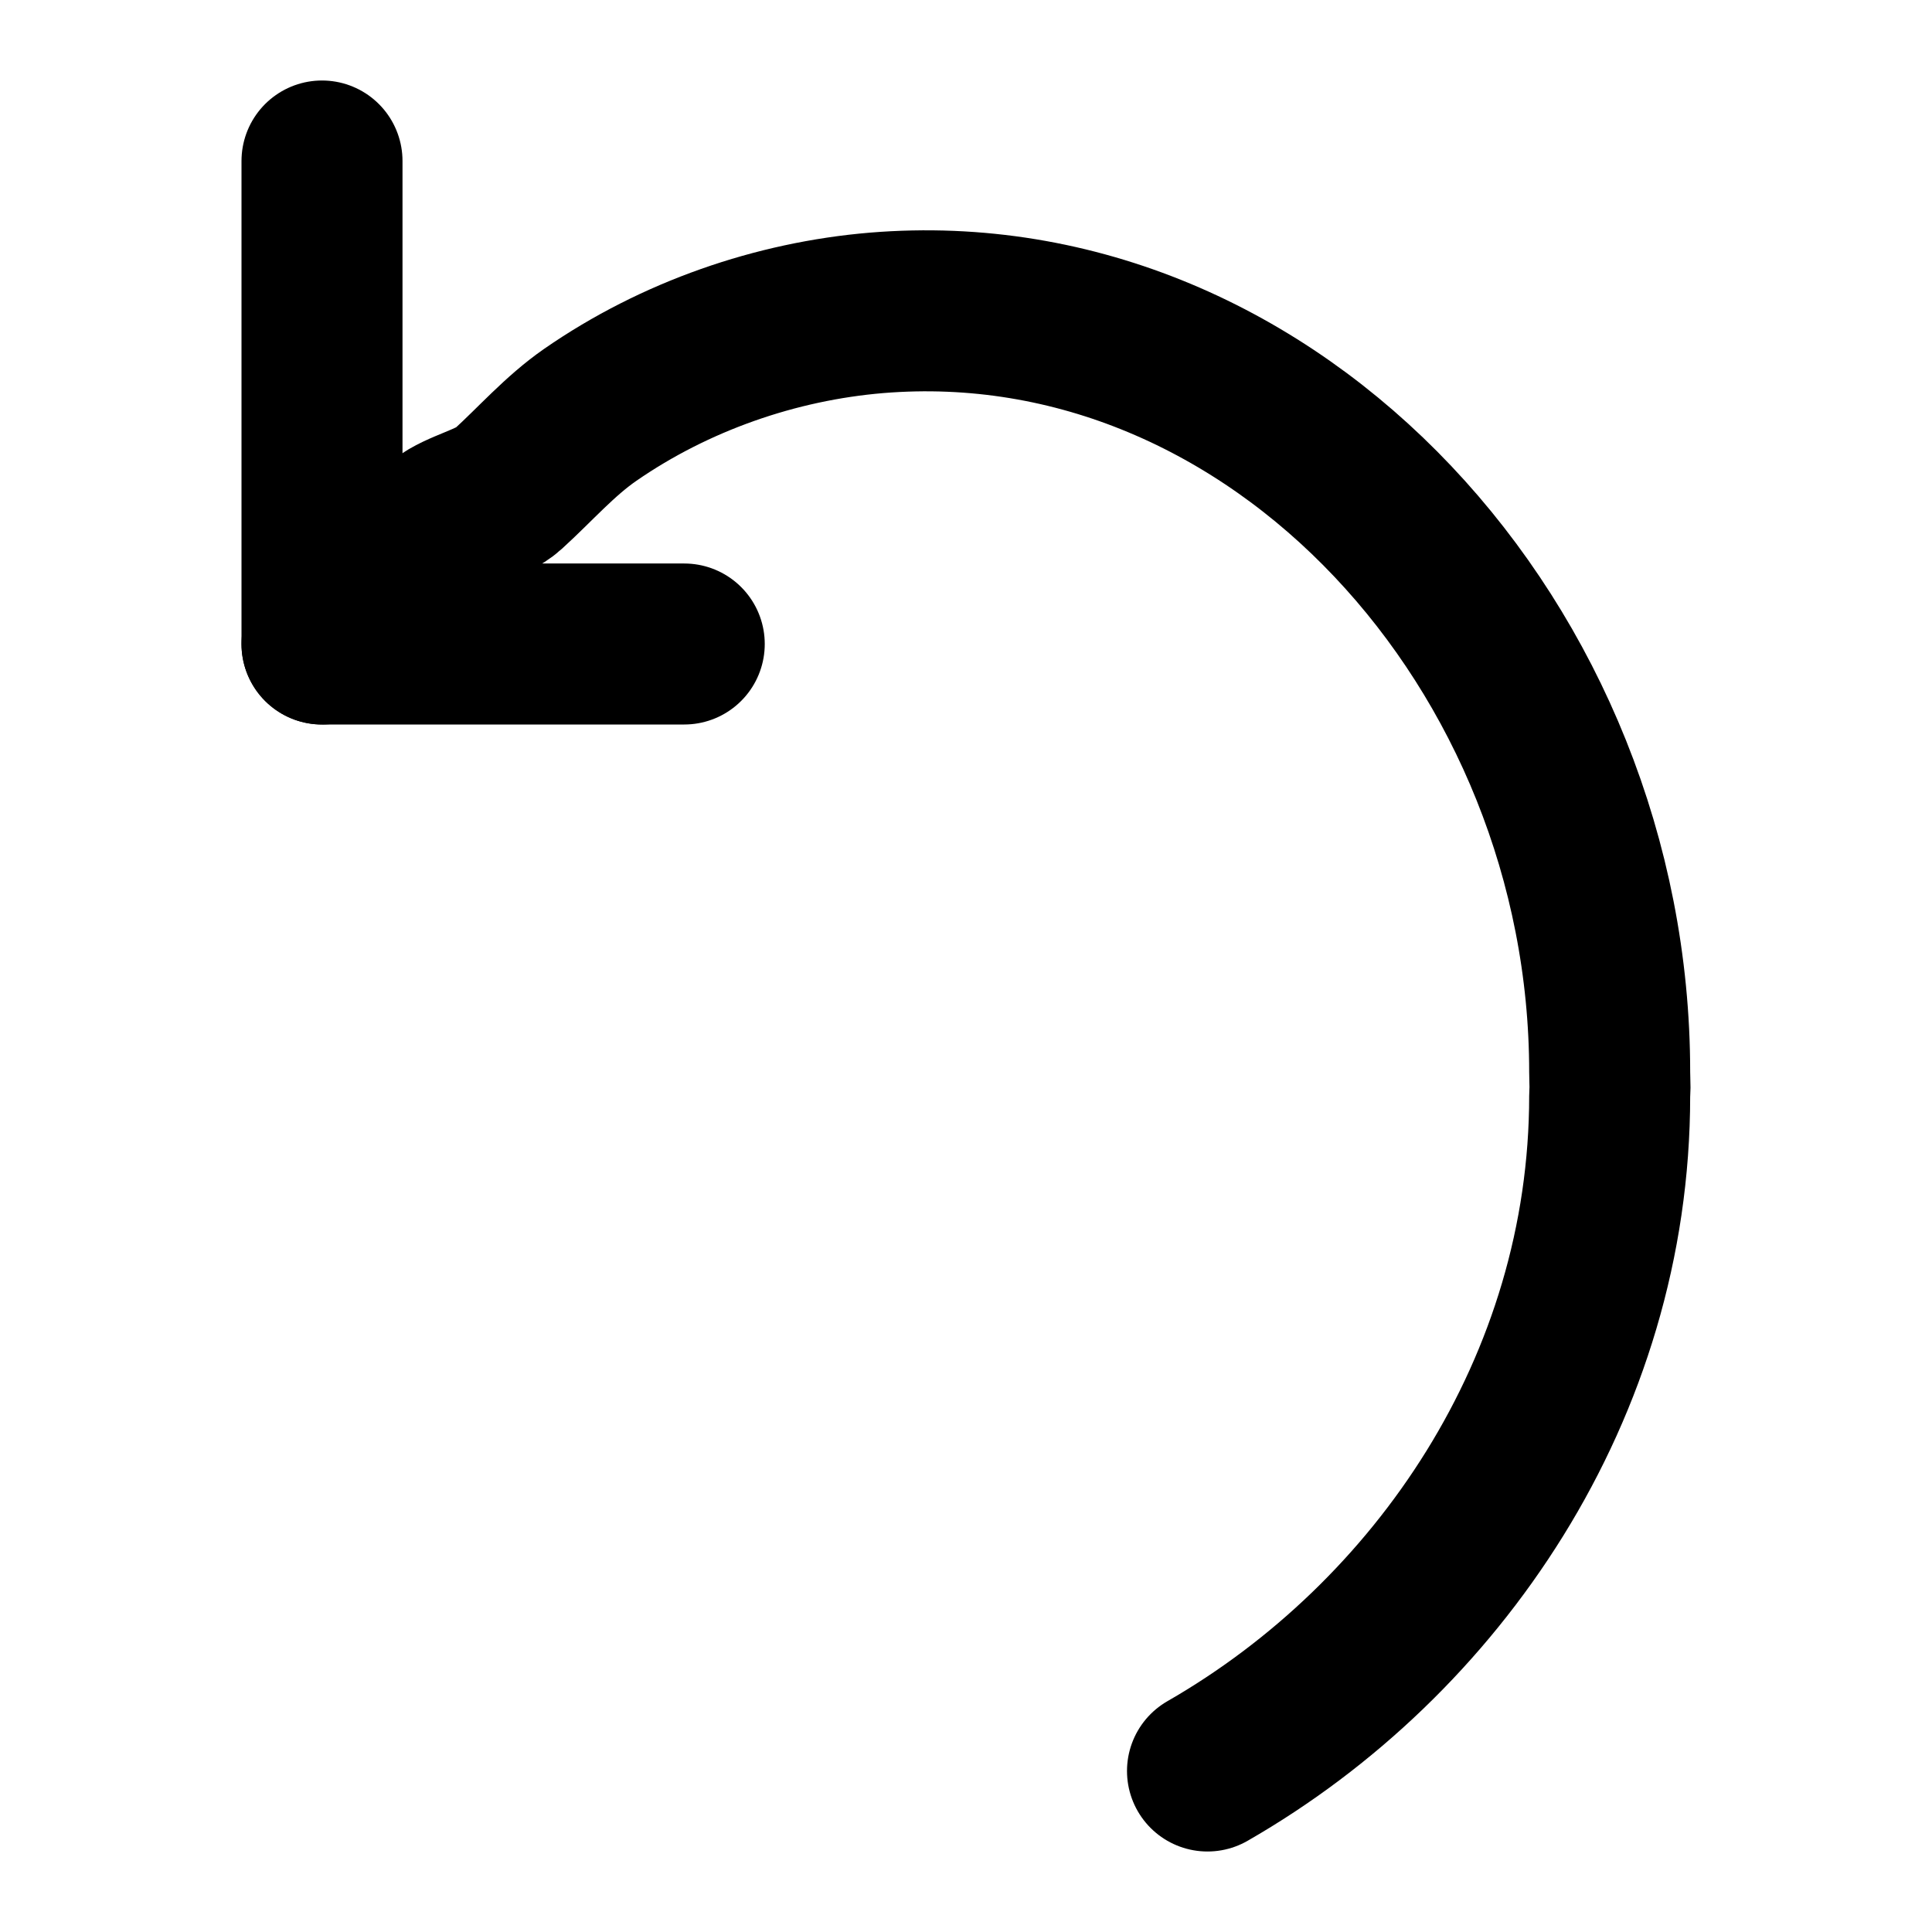
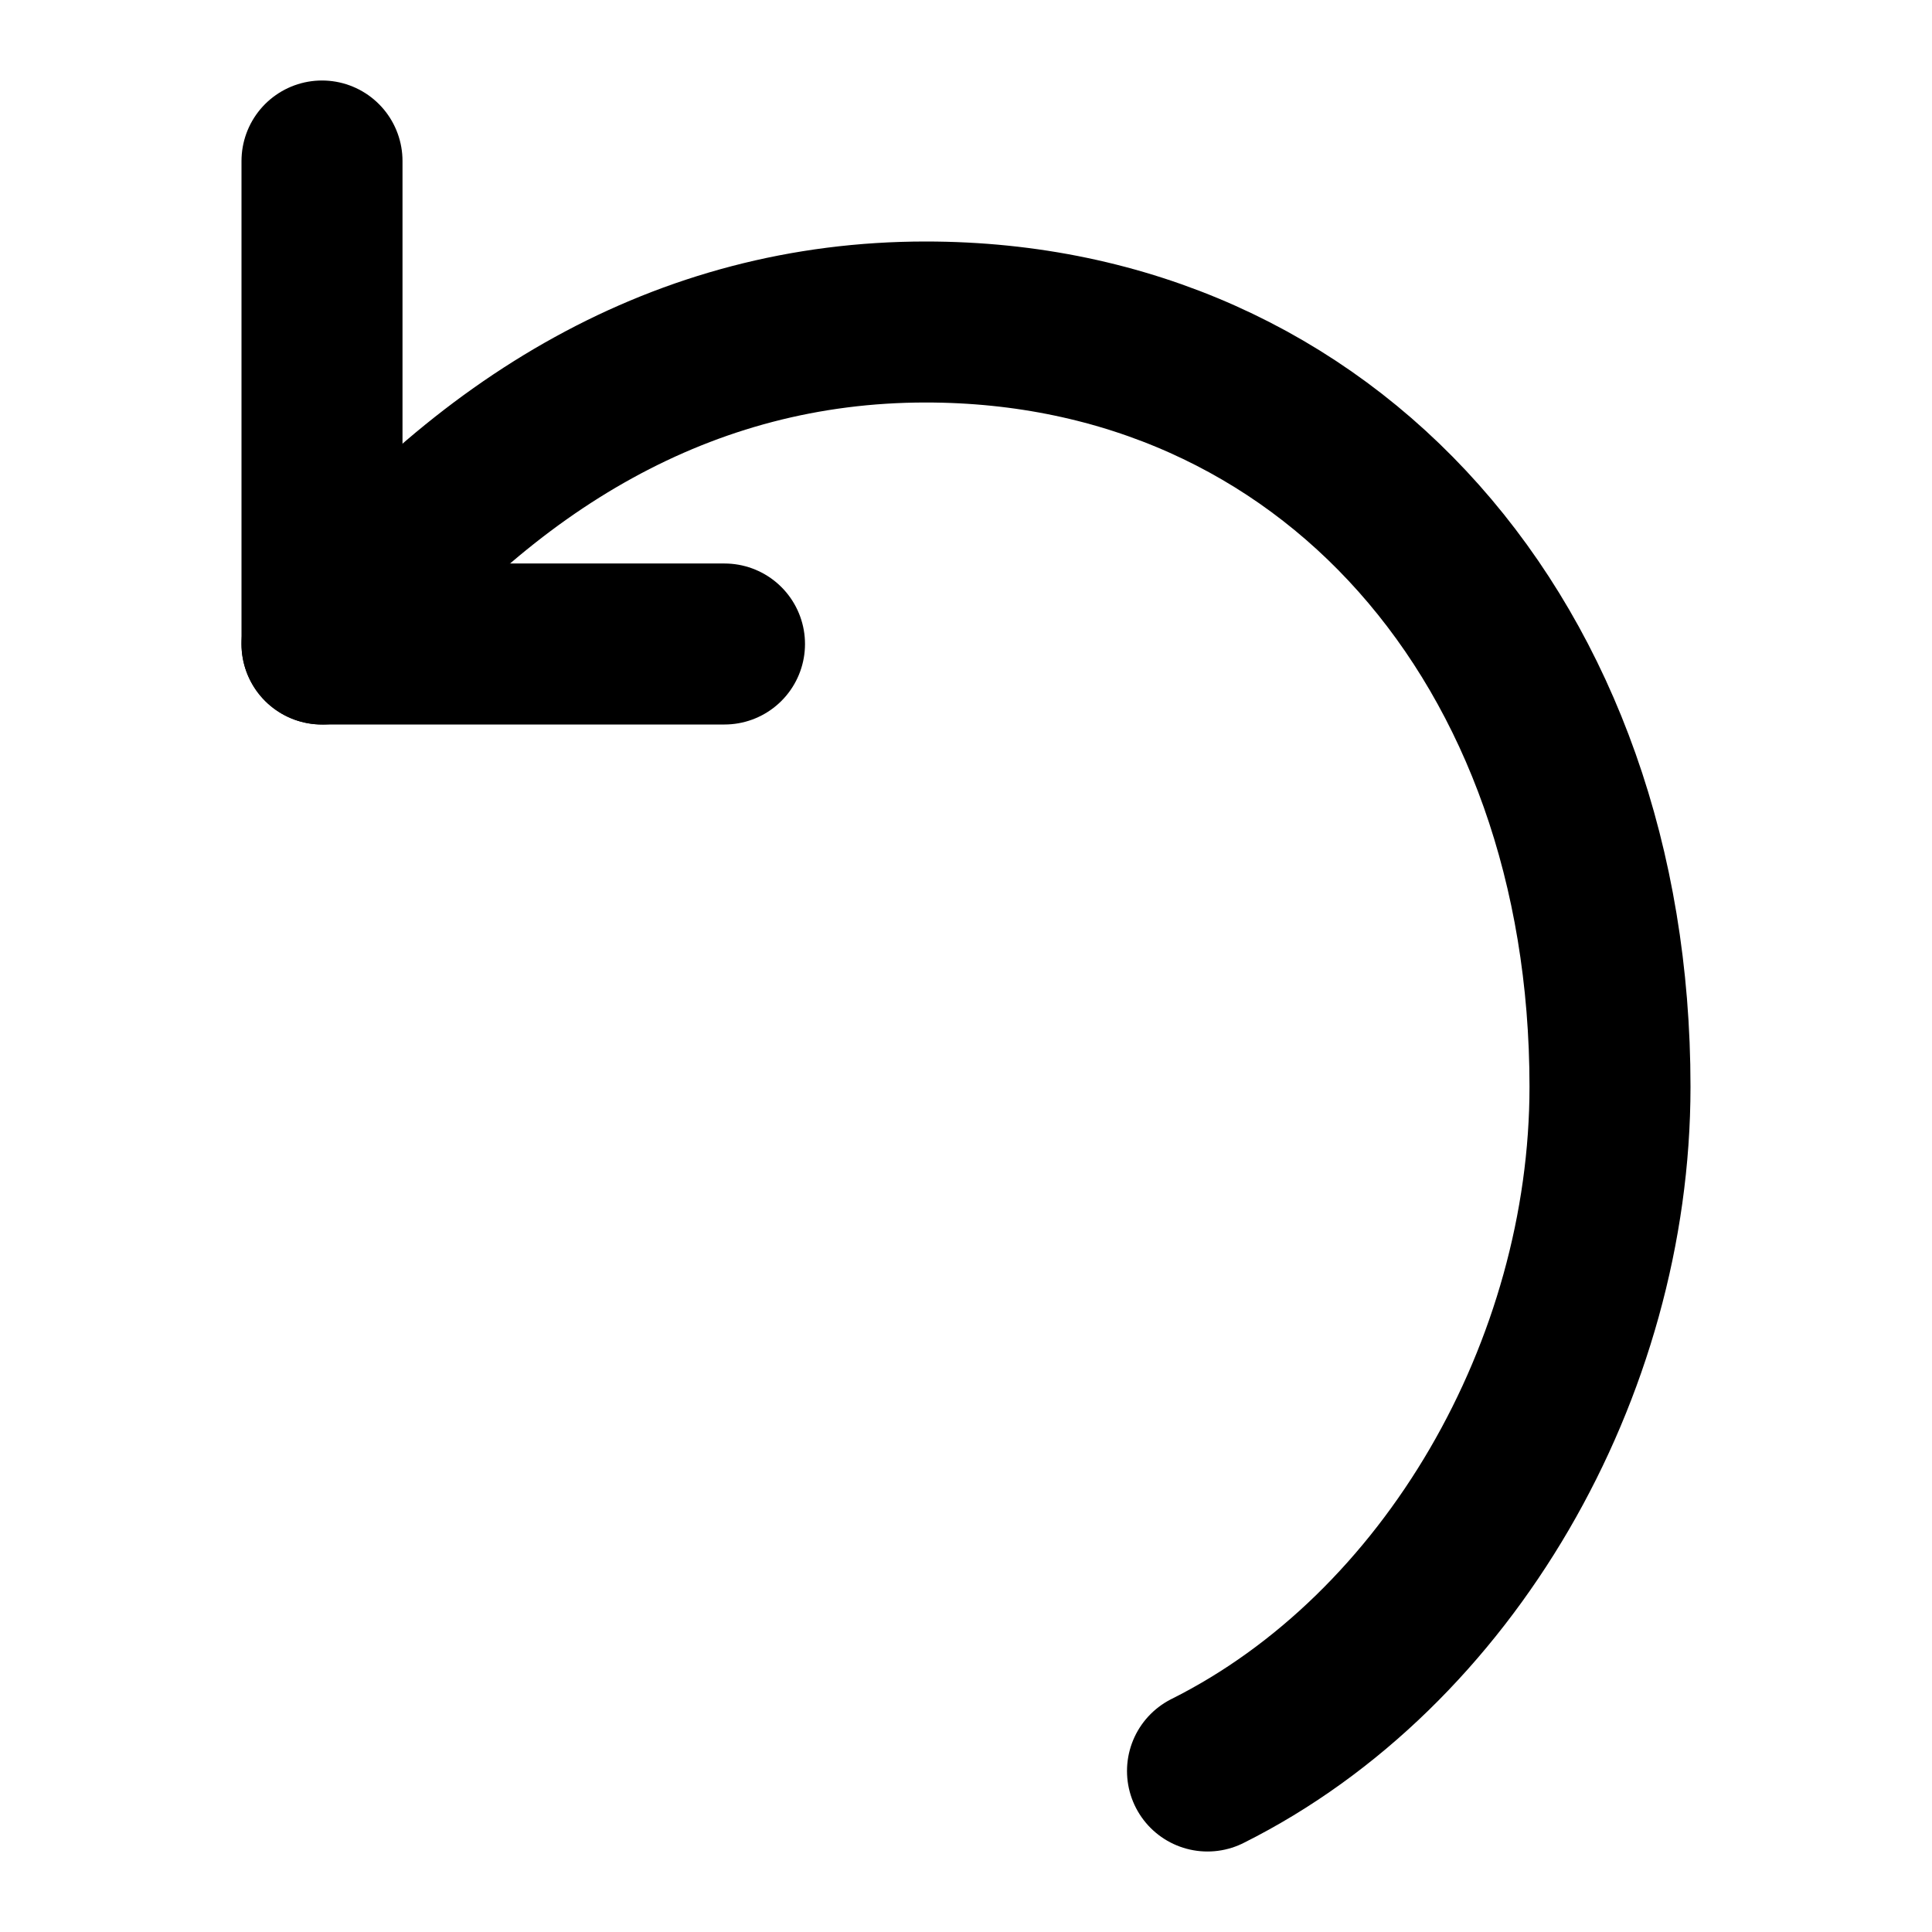
<svg xmlns="http://www.w3.org/2000/svg" width="48" height="48" viewBox="0 0 48 48" fill="none" stroke="currentColor" stroke-width="4" stroke-linecap="round" stroke-linejoin="round">
-   <path id="c0" d="M8 4L8 16" />
-   <path id="c1" d="M17 16L8 16L11 13C11.404 12.673 12.227 12.509 12.615 12.155C13.305 11.527 13.903 10.836 14.661 10.309C16.775 8.845 19.284 7.982 21.777 7.773C31.697 6.955 39.992 16.118 39.992 26.636C39.992 26.762 40 26.896 40 27.021C40 27.023 40 27.025 40 27.027C40 27.091 39.992 27.155 39.992 27.227C39.992 34.473 35.718 40.718 30 44" />
+   <path id="head" d="M8 4L8 16L18 16" />
+   <path id="turn" d="M8 16C12 11 17 8 23 8C33 8 40 16 40 27C40 34 36 41 30 44" />
</svg>
